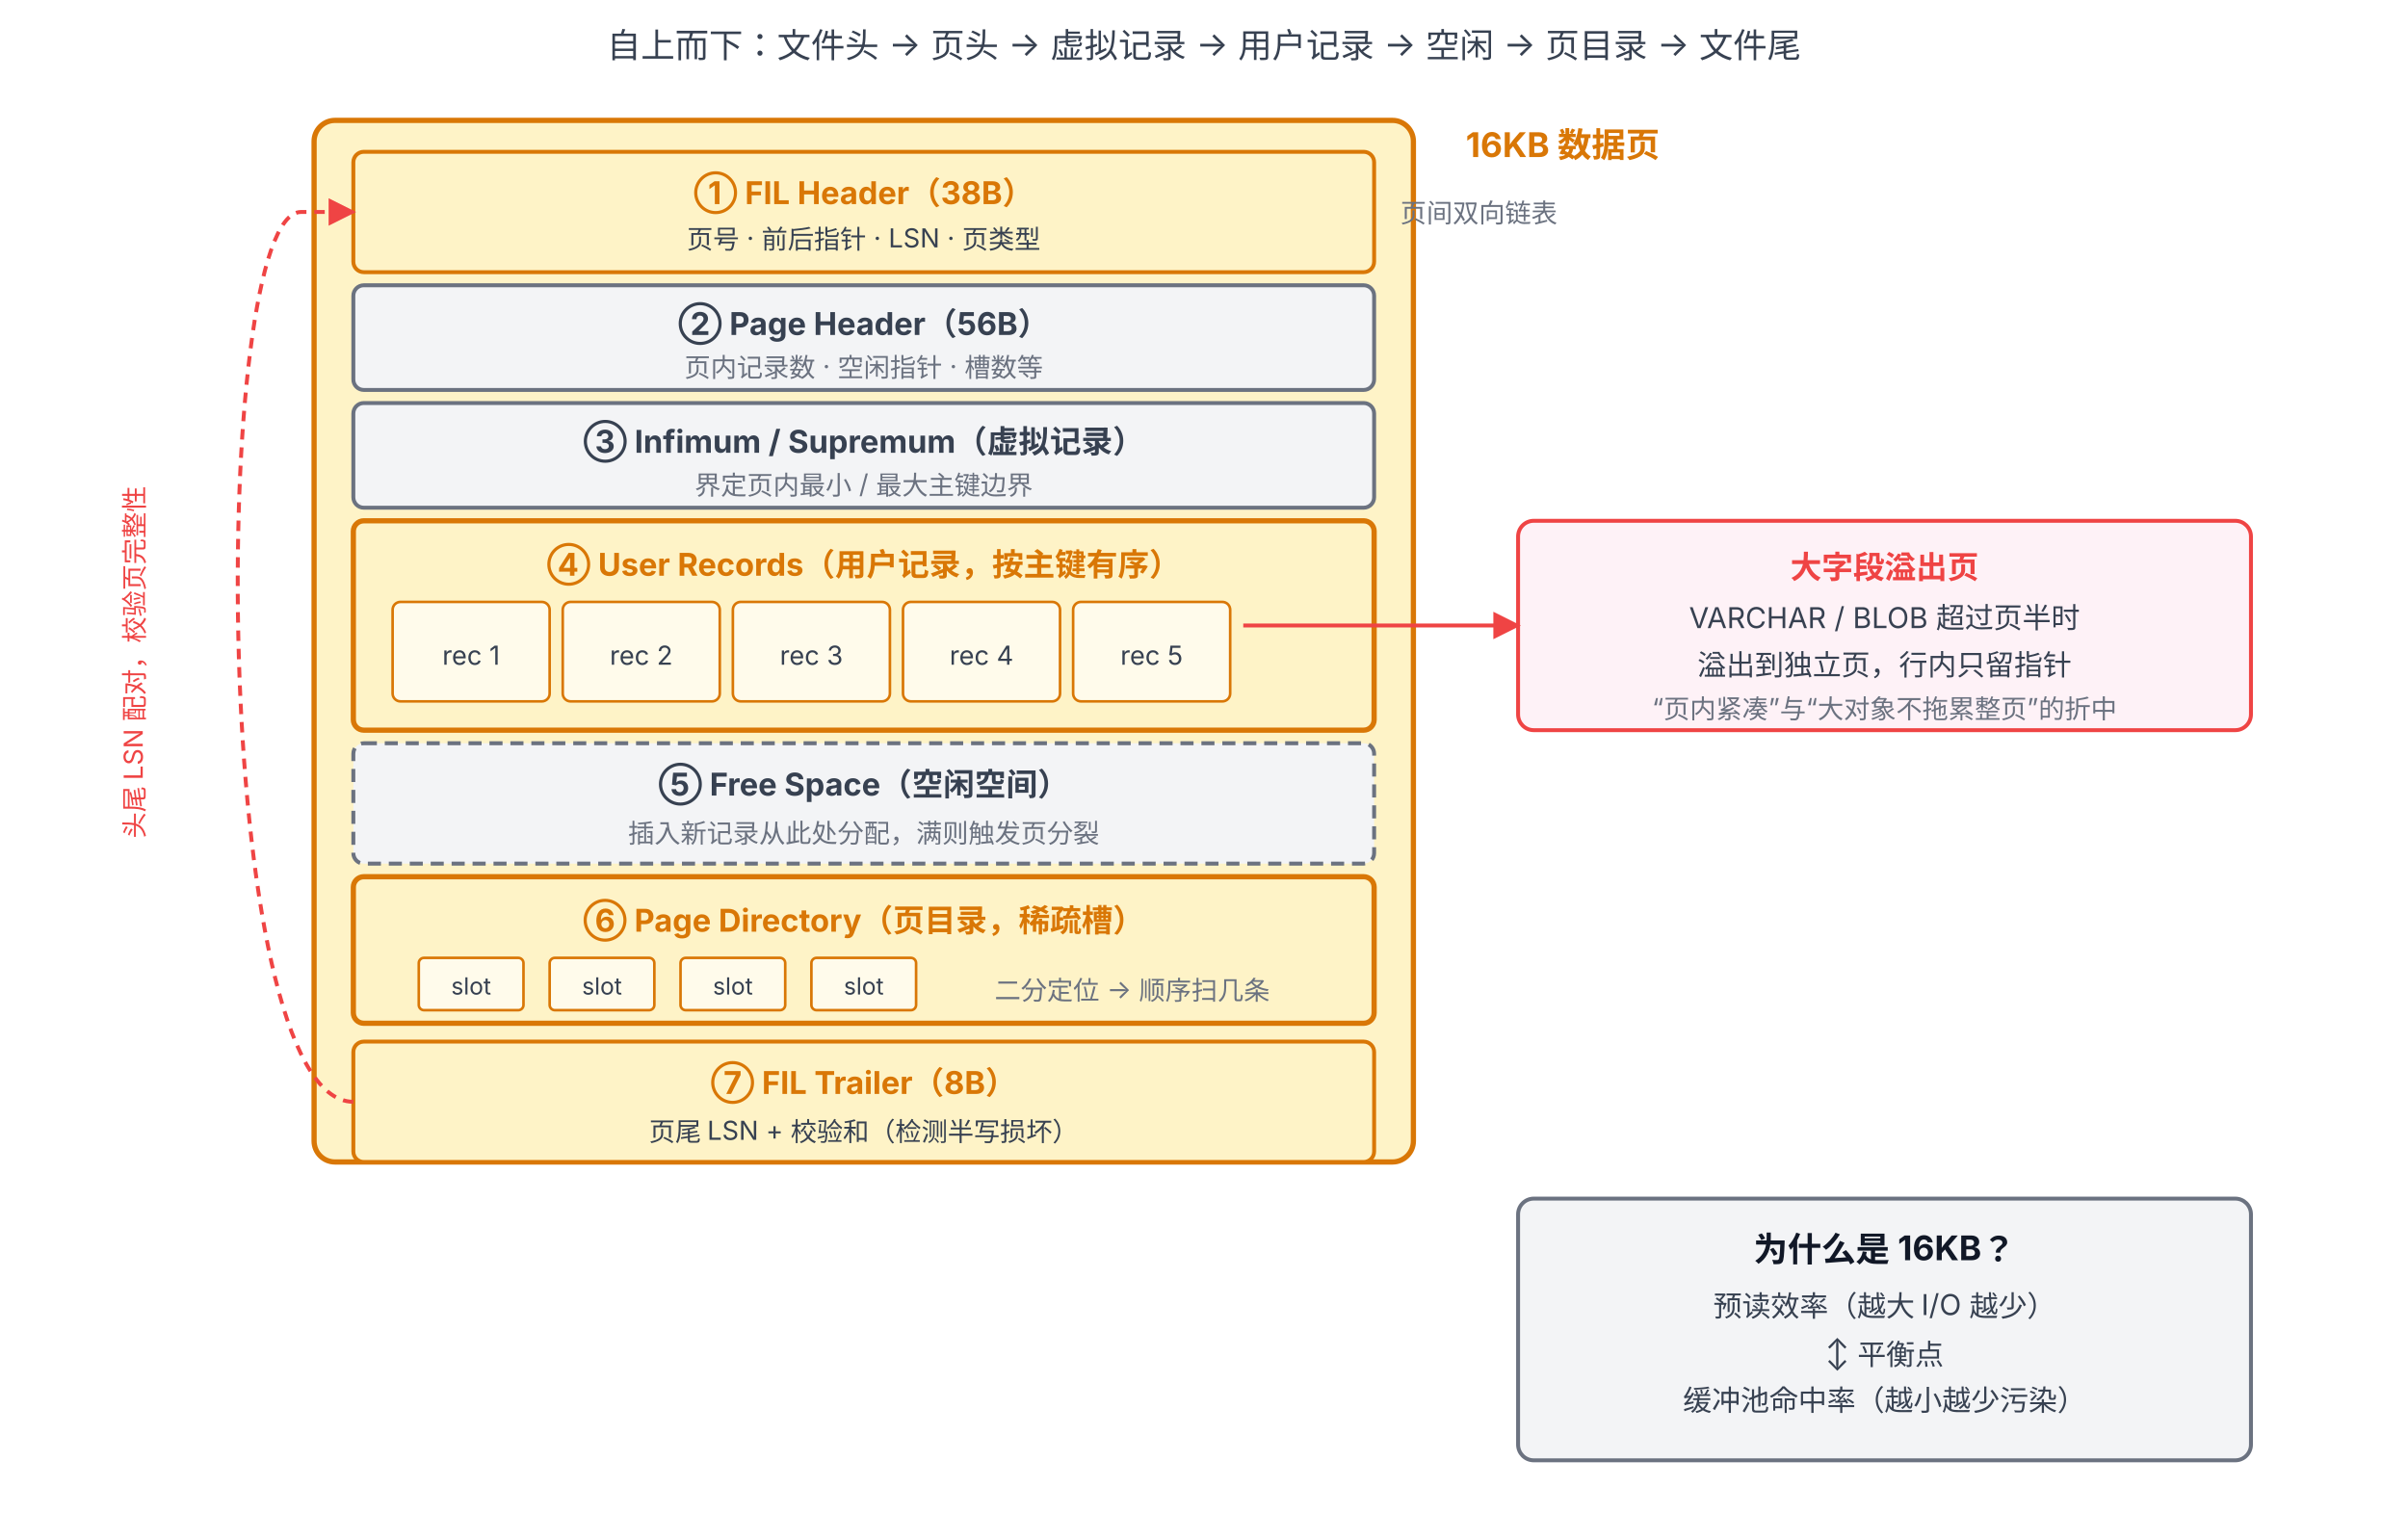
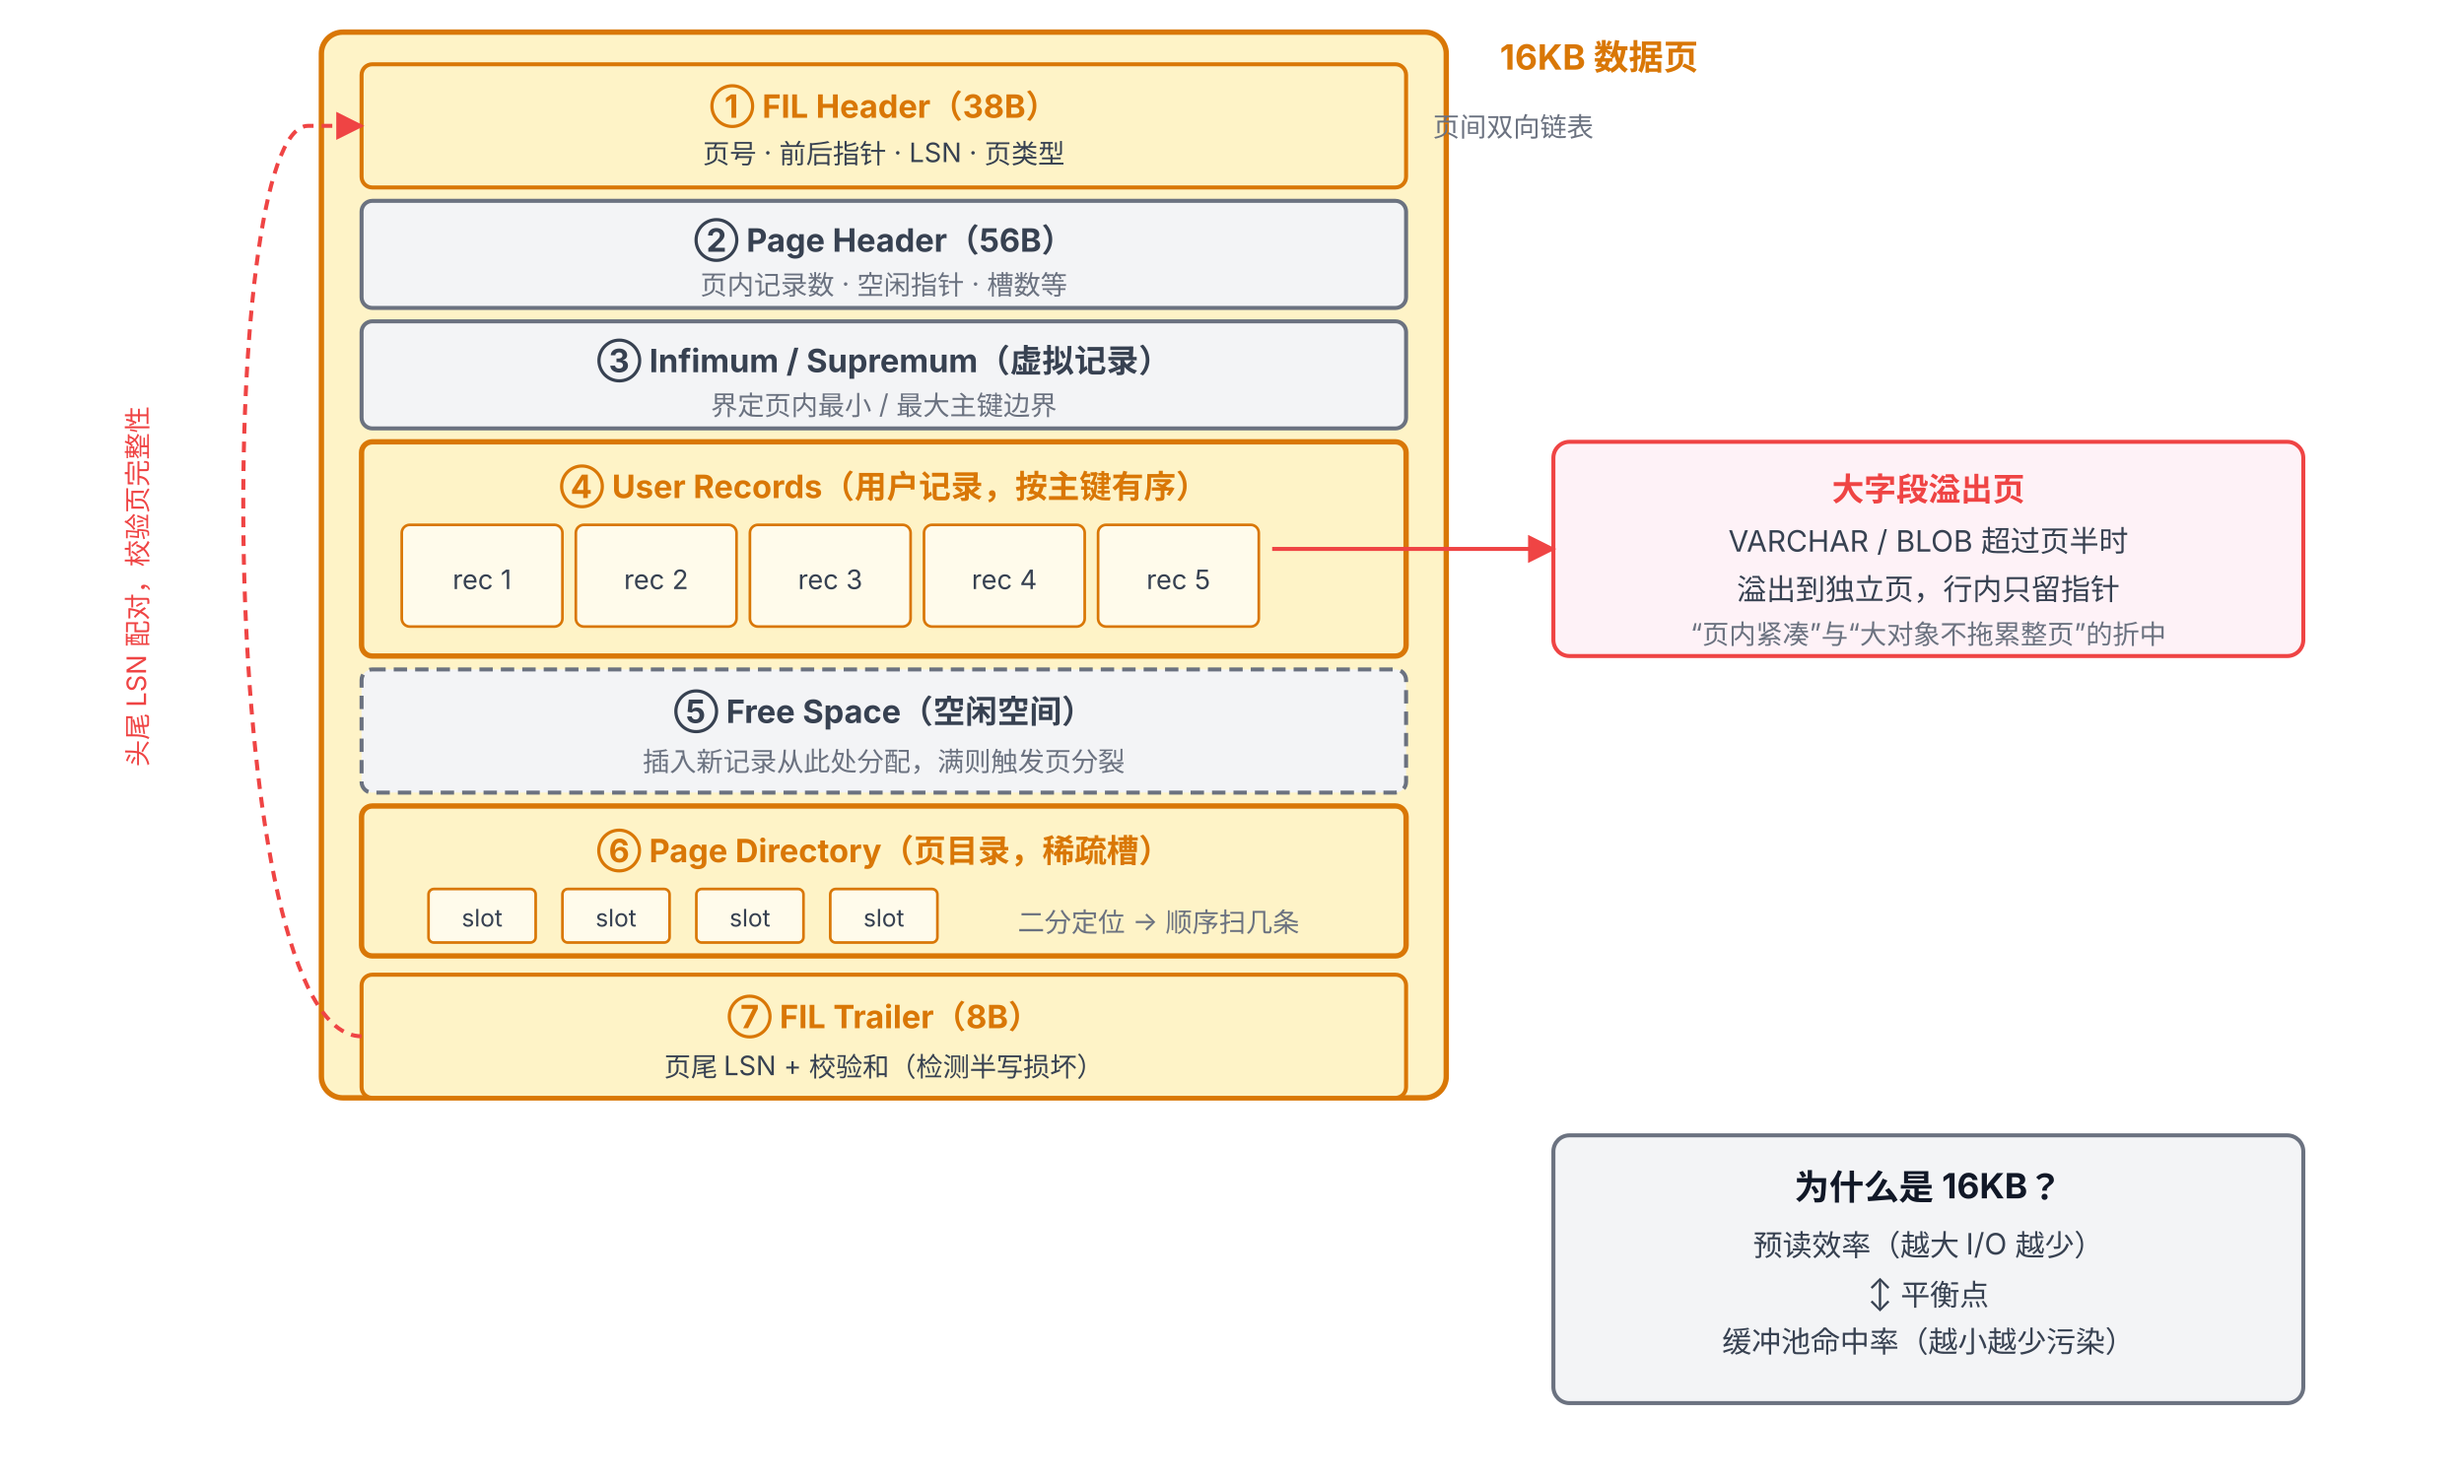
- <svg xmlns="http://www.w3.org/2000/svg" viewBox="0 32 920 588" font-family="system-ui, -apple-system, 'PingFang SC', 'Microsoft YaHei', sans-serif">
+ <svg xmlns="http://www.w3.org/2000/svg" viewBox="0 66 920 554" font-family="system-ui, -apple-system, 'PingFang SC', 'Microsoft YaHei', sans-serif">
  <defs>
    <marker id="arrow" viewBox="0 0 10 10" refX="9" refY="5" markerWidth="7" markerHeight="7" orient="auto-start-reverse">
      <path d="M0,0 L10,5 L0,10 z" fill="#4B5563" />
    </marker>
    <marker id="arrowR" viewBox="0 0 10 10" refX="9" refY="5" markerWidth="7" markerHeight="7" orient="auto-start-reverse">
      <path d="M0,0 L10,5 L0,10 z" fill="#EF4444" />
    </marker>
  </defs>
-   <text x="460" y="54" text-anchor="middle" font-size="13" fill="#374151">自上而下：文件头 → 页头 → 虚拟记录 → 用户记录 → 空闲 → 页目录 → 文件尾</text>
  <rect x="120" y="78" width="420" height="398" rx="8" fill="#FEF3C7" stroke="#D97706" stroke-width="2" />
  <text x="560" y="92" font-size="13" font-weight="700" fill="#D97706">16KB 数据页</text>
  <rect x="135" y="90" width="390" height="46" rx="4" fill="#FEF3C7" stroke="#D97706" stroke-width="1.5" />
  <text x="330" y="110" text-anchor="middle" font-size="12" font-weight="700" fill="#D97706">① FIL Header（38B）</text>
  <text x="330" y="127" text-anchor="middle" font-size="10" fill="#374151">页号 · 前后指针 · LSN · 页类型</text>
  <text x="535" y="117" font-size="10" fill="#6B7280">页间双向链表</text>
  <rect x="135" y="141" width="390" height="40" rx="4" fill="#F3F4F6" stroke="#6B7280" stroke-width="1.5" />
  <text x="330" y="160" text-anchor="middle" font-size="12" font-weight="700" fill="#374151">② Page Header（56B）</text>
  <text x="330" y="176" text-anchor="middle" font-size="10" fill="#6B7280">页内记录数 · 空闲指针 · 槽数等</text>
  <rect x="135" y="186" width="390" height="40" rx="4" fill="#F3F4F6" stroke="#6B7280" stroke-width="1.5" />
  <text x="330" y="205" text-anchor="middle" font-size="12" font-weight="700" fill="#374151">③ Infimum / Supremum（虚拟记录）</text>
  <text x="330" y="221" text-anchor="middle" font-size="10" fill="#6B7280">界定页内最小 / 最大主键边界</text>
  <rect x="135" y="231" width="390" height="80" rx="4" fill="#FEF3C7" stroke="#D97706" stroke-width="2" />
  <text x="330" y="252" text-anchor="middle" font-size="12" font-weight="700" fill="#D97706">④ User Records（用户记录，按主键有序）</text>
  <rect x="150" y="262" width="60" height="38" rx="3" fill="#FFFBEB" stroke="#D97706" stroke-width="1" />
  <text x="180" y="286" text-anchor="middle" font-size="10" fill="#374151">rec 1</text>
  <rect x="215" y="262" width="60" height="38" rx="3" fill="#FFFBEB" stroke="#D97706" stroke-width="1" />
  <text x="245" y="286" text-anchor="middle" font-size="10" fill="#374151">rec 2</text>
  <rect x="280" y="262" width="60" height="38" rx="3" fill="#FFFBEB" stroke="#D97706" stroke-width="1" />
  <text x="310" y="286" text-anchor="middle" font-size="10" fill="#374151">rec 3</text>
  <rect x="345" y="262" width="60" height="38" rx="3" fill="#FFFBEB" stroke="#D97706" stroke-width="1" />
  <text x="375" y="286" text-anchor="middle" font-size="10" fill="#374151">rec 4</text>
  <rect x="410" y="262" width="60" height="38" rx="3" fill="#FFFBEB" stroke="#D97706" stroke-width="1" />
  <text x="440" y="286" text-anchor="middle" font-size="10" fill="#374151">rec 5</text>
  <rect x="135" y="316" width="390" height="46" rx="4" fill="#F3F4F6" stroke="#6B7280" stroke-width="1.5" stroke-dasharray="5 3" />
  <text x="330" y="336" text-anchor="middle" font-size="12" font-weight="700" fill="#374151">⑤ Free Space（空闲空间）</text>
  <text x="330" y="354" text-anchor="middle" font-size="10" fill="#6B7280">插入新记录从此处分配，满则触发页分裂</text>
  <rect x="135" y="367" width="390" height="56" rx="4" fill="#FEF3C7" stroke="#D97706" stroke-width="2" />
  <text x="330" y="388" text-anchor="middle" font-size="12" font-weight="700" fill="#D97706">⑥ Page Directory（页目录，稀疏槽）</text>
  <rect x="160" y="398" width="40" height="20" rx="2" fill="#FFFBEB" stroke="#D97706" stroke-width="1" />
  <text x="180" y="412" text-anchor="middle" font-size="9" fill="#374151">slot</text>
  <rect x="210" y="398" width="40" height="20" rx="2" fill="#FFFBEB" stroke="#D97706" stroke-width="1" />
  <text x="230" y="412" text-anchor="middle" font-size="9" fill="#374151">slot</text>
  <rect x="260" y="398" width="40" height="20" rx="2" fill="#FFFBEB" stroke="#D97706" stroke-width="1" />
  <text x="280" y="412" text-anchor="middle" font-size="9" fill="#374151">slot</text>
  <rect x="310" y="398" width="40" height="20" rx="2" fill="#FFFBEB" stroke="#D97706" stroke-width="1" />
  <text x="330" y="412" text-anchor="middle" font-size="9" fill="#374151">slot</text>
  <text x="380" y="414" font-size="10" fill="#6B7280">二分定位 → 顺序扫几条</text>
  <rect x="135" y="430" width="390" height="46" rx="4" fill="#FEF3C7" stroke="#D97706" stroke-width="1.5" />
  <text x="330" y="450" text-anchor="middle" font-size="12" font-weight="700" fill="#D97706">⑦ FIL Trailer（8B）</text>
  <text x="330" y="468" text-anchor="middle" font-size="10" fill="#374151">页尾 LSN + 校验和（检测半写损坏）</text>
  <path d="M 135 453 C 80 453, 80 113, 115 113 L 135 113" fill="none" stroke="#EF4444" stroke-width="1.5" stroke-dasharray="4 3" marker-end="url(#arrowR)" />
  <text x="55" y="285" text-anchor="middle" font-size="10" fill="#EF4444" transform="rotate(-90 55 285)">头尾 LSN 配对，校验页完整性</text>
  <rect x="580" y="231" width="280" height="80" rx="6" fill="#FEF2F7" stroke="#EF4444" stroke-width="1.5" />
  <text x="720" y="253" text-anchor="middle" font-size="12" font-weight="700" fill="#EF4444">大字段溢出页</text>
  <text x="720" y="272" text-anchor="middle" font-size="11" fill="#374151">VARCHAR / BLOB 超过页半时</text>
  <text x="720" y="290" text-anchor="middle" font-size="11" fill="#374151">溢出到独立页，行内只留指针</text>
  <text x="720" y="306" text-anchor="middle" font-size="10" fill="#6B7280">“页内紧凑”与“大对象不拖累整页”的折中</text>
  <line x1="475" y1="271" x2="580" y2="271" stroke="#EF4444" stroke-width="1.5" marker-end="url(#arrowR)" />
  <rect x="580" y="490" width="280" height="100" rx="6" fill="#F3F4F6" stroke="#6B7280" stroke-width="1.5" />
  <text x="720" y="514" text-anchor="middle" font-size="13" font-weight="700" fill="#111827">为什么是 16KB？</text>
  <text x="720" y="535" text-anchor="middle" font-size="11" fill="#374151">预读效率（越大 I/O 越少）</text>
  <text x="720" y="553" text-anchor="middle" font-size="11" fill="#374151">↕ 平衡点</text>
  <text x="720" y="571" text-anchor="middle" font-size="11" fill="#374151">缓冲池命中率（越小越少污染）</text>
</svg>
